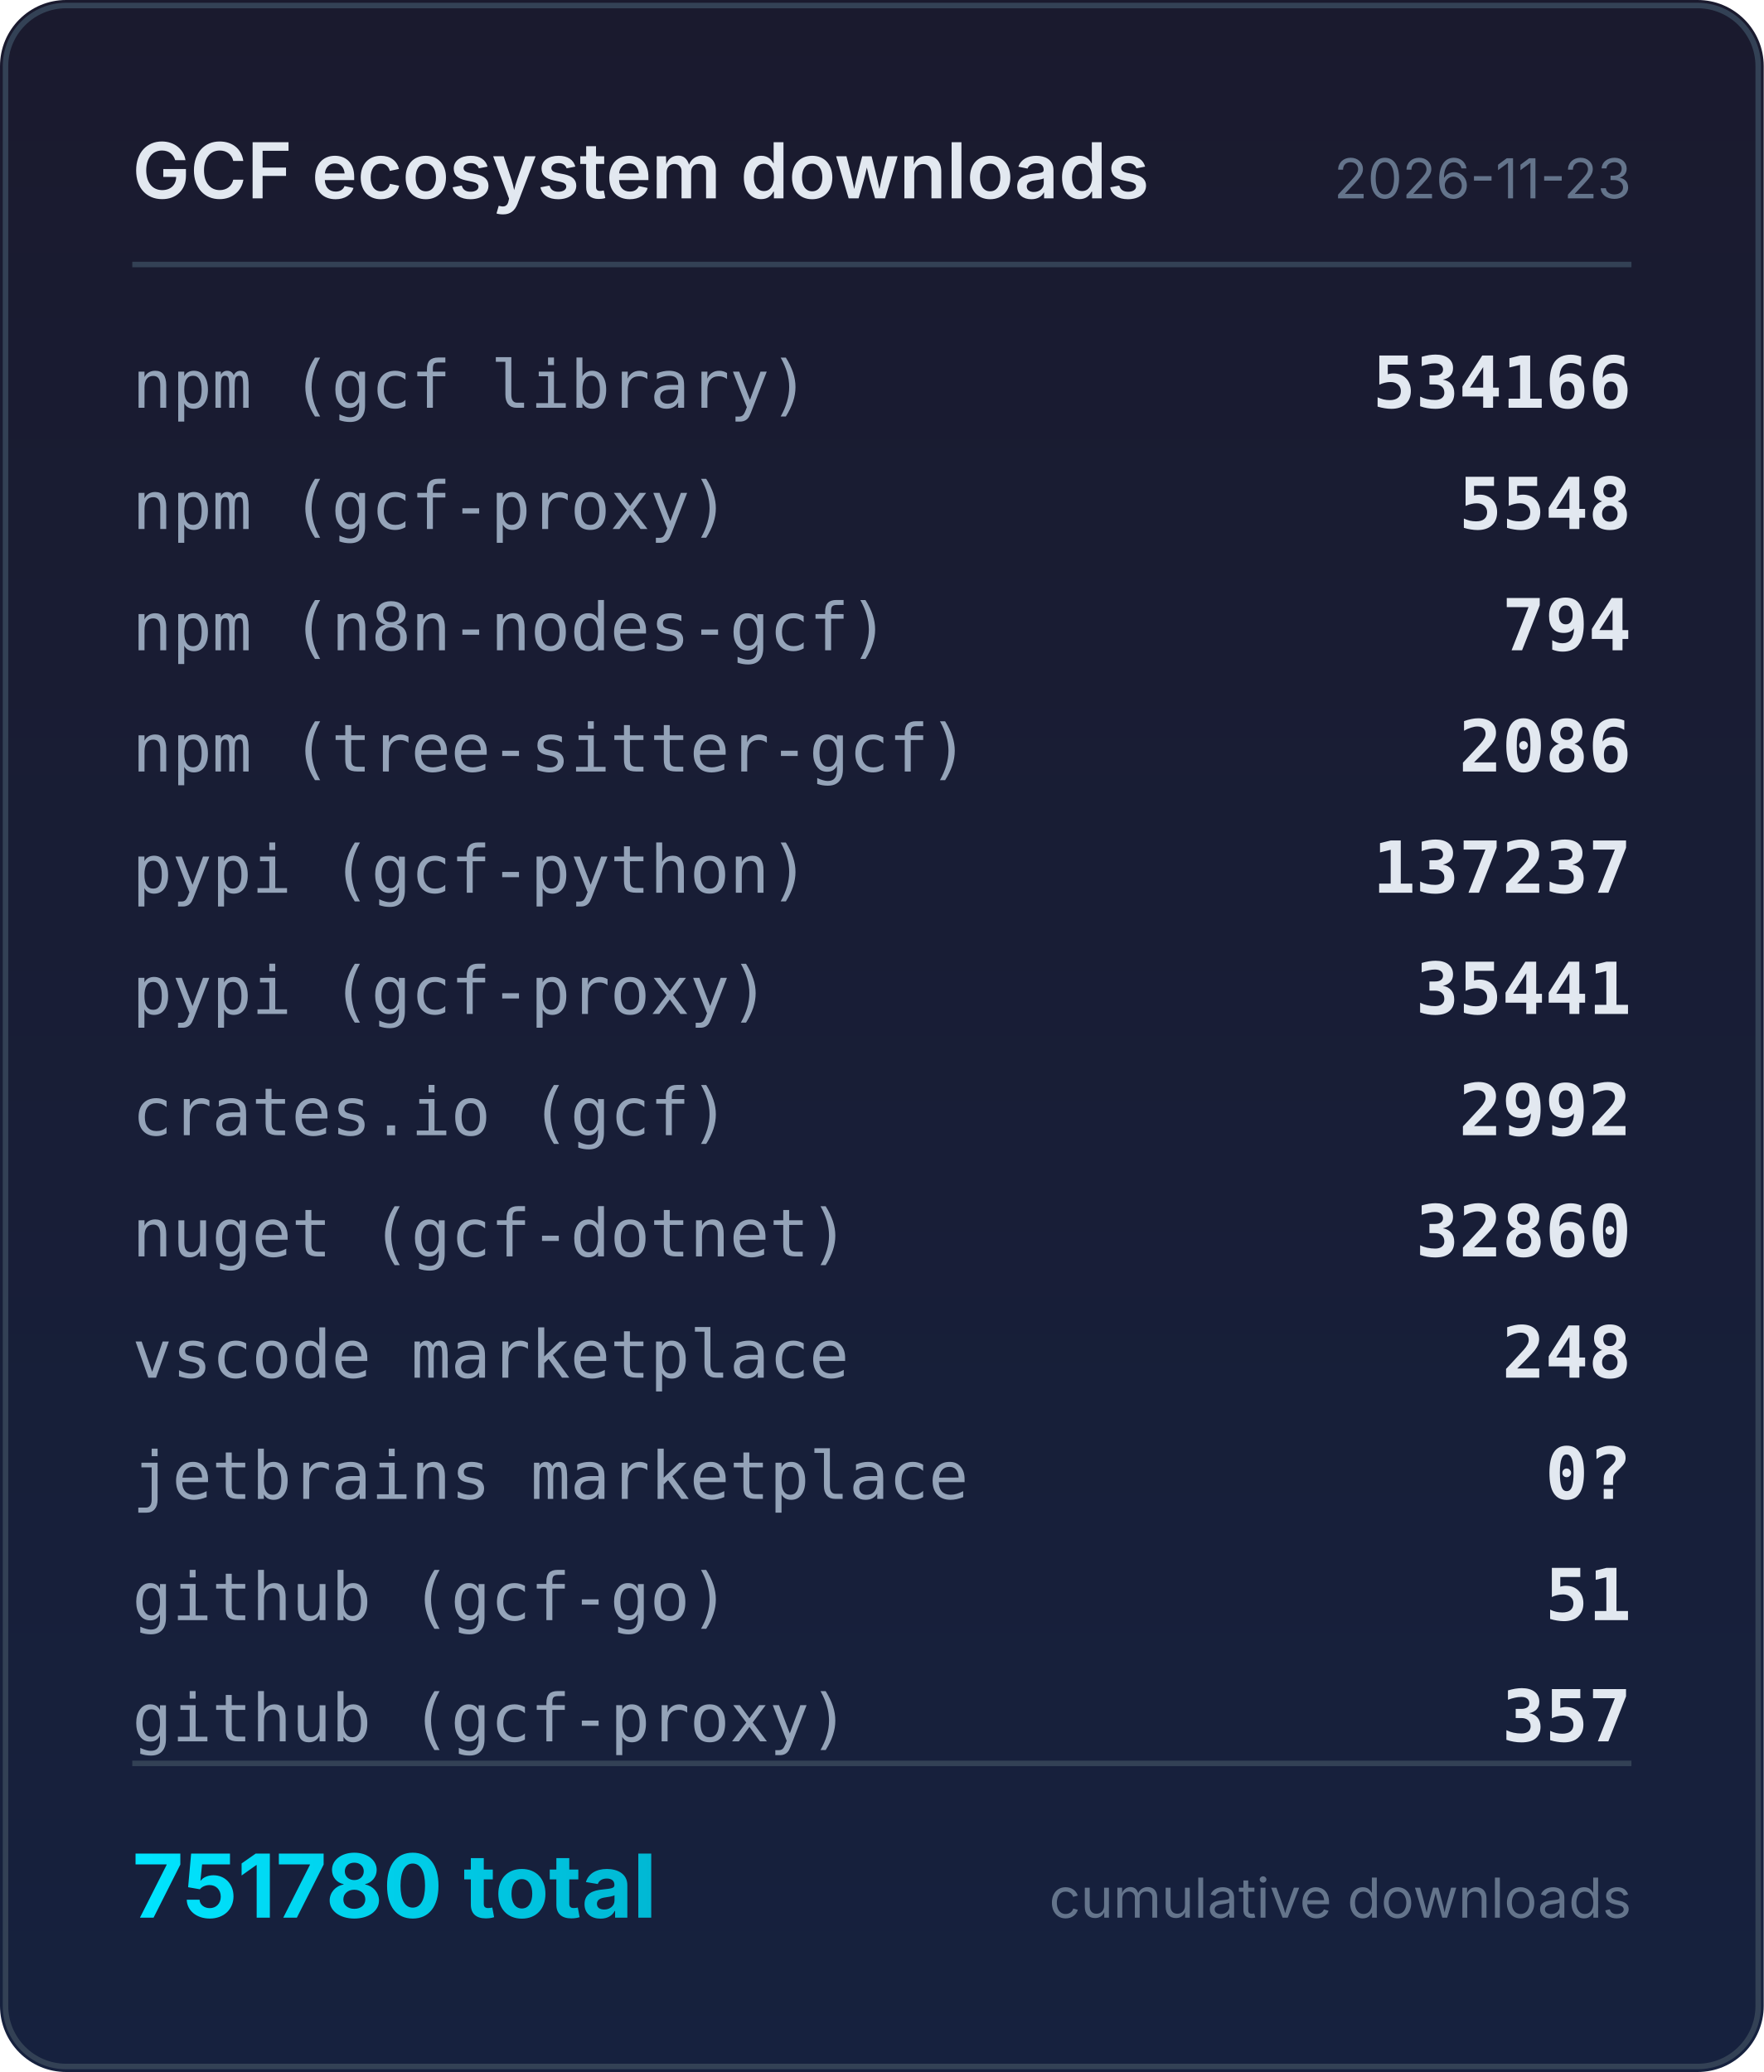
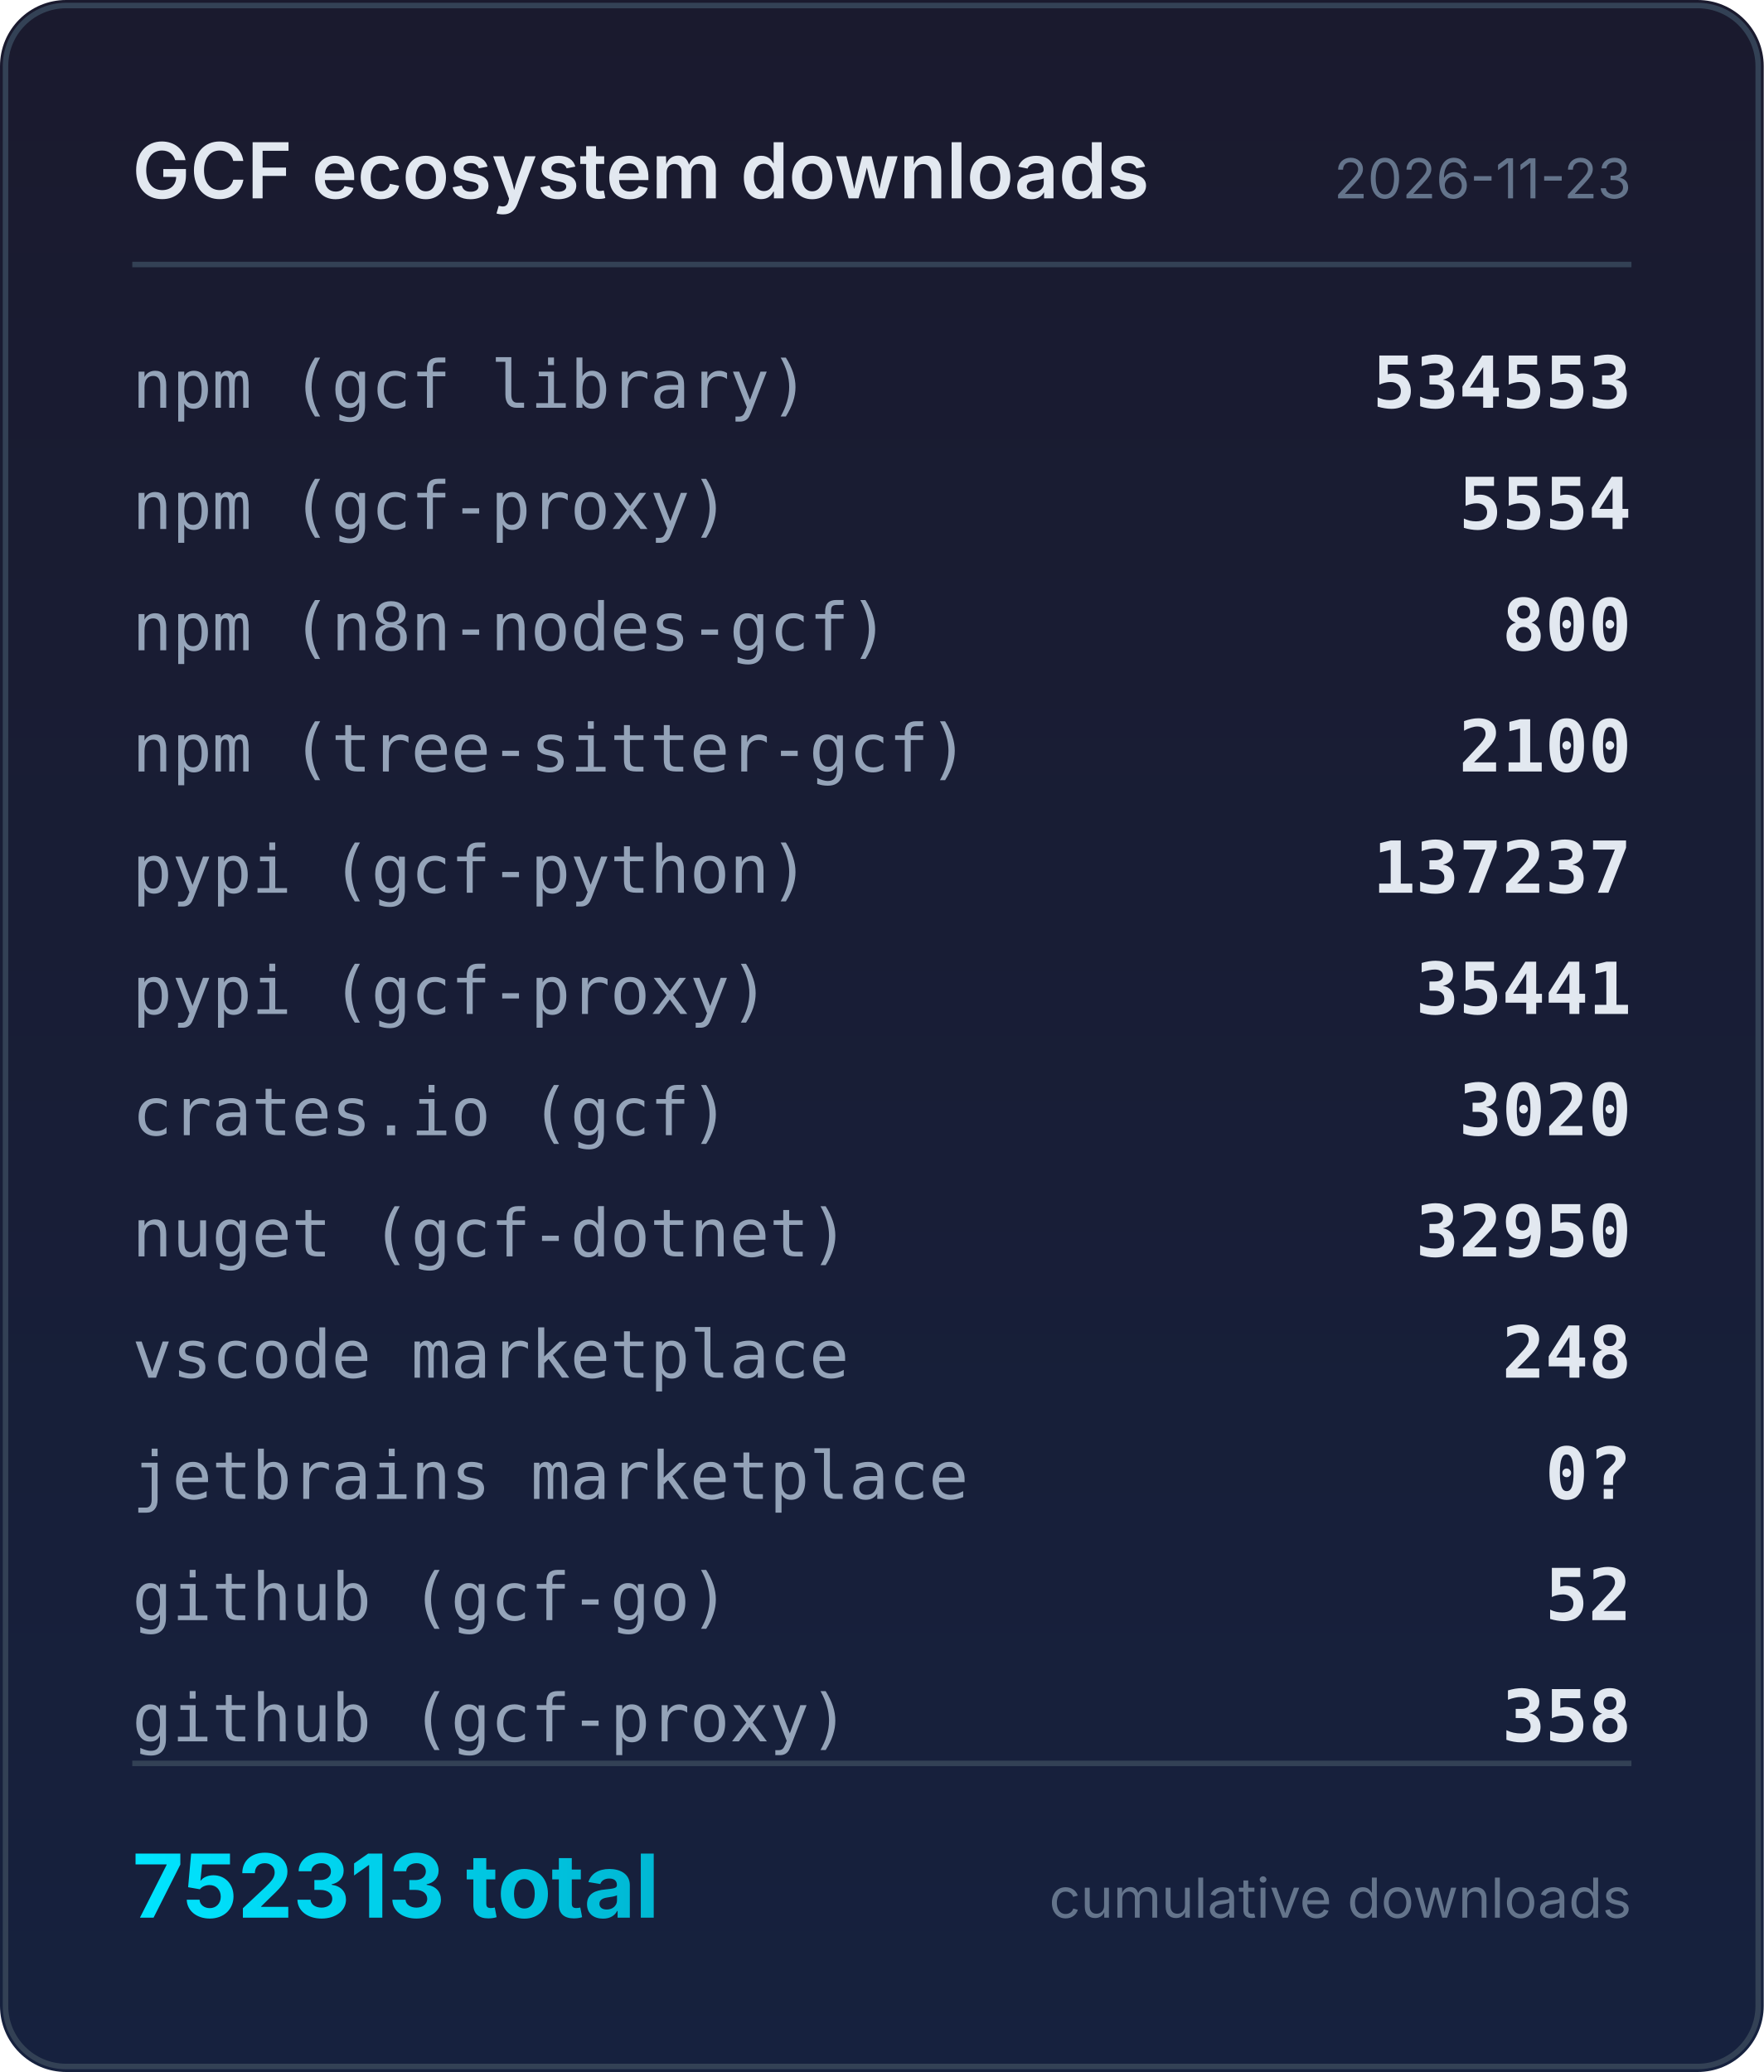
<svg xmlns="http://www.w3.org/2000/svg" width="320" height="376" viewBox="0 0 320 376">
  <defs>
    <linearGradient id="bg" x1="0" y1="0" x2="0" y2="1">
      <stop offset="0%" stop-color="#1a1a2e" />
      <stop offset="100%" stop-color="#16213e" />
    </linearGradient>
    <linearGradient id="accent" x1="0" y1="0" x2="1" y2="0">
      <stop offset="0%" stop-color="#00e5ff" />
      <stop offset="100%" stop-color="#00b8d4" />
    </linearGradient>
  </defs>
  <rect width="320" height="376" rx="12" fill="url(#bg)" />
  <rect x="1" y="1" width="318" height="374" rx="11" fill="none" stroke="#334155" stroke-width="1" />
  <text x="24" y="36" fill="#e2e8f0" font-family="system-ui,-apple-system,sans-serif" font-size="14" font-weight="600">GCF ecosystem downloads</text>
  <text x="296" y="36" fill="#64748b" font-family="system-ui,-apple-system,sans-serif" font-size="10" text-anchor="end">2026-11-23</text>
  <line x1="24" y1="48" x2="296" y2="48" stroke="#334155" stroke-width="1" />
  <text x="24" y="74" fill="#94a3b8" font-family="ui-monospace,monospace" font-size="12">npm (gcf library)</text>
-   <text x="296" y="74" fill="#e2e8f0" font-family="ui-monospace,monospace" font-size="13" font-weight="600" text-anchor="end">534166</text>
+   <text x="296" y="74" fill="#e2e8f0" font-family="ui-monospace,monospace" font-size="13" font-weight="600" text-anchor="end">534553</text>
  <text x="24" y="96" fill="#94a3b8" font-family="ui-monospace,monospace" font-size="12">npm (gcf-proxy)</text>
-   <text x="296" y="96" fill="#e2e8f0" font-family="ui-monospace,monospace" font-size="13" font-weight="600" text-anchor="end">5548</text>
+   <text x="296" y="96" fill="#e2e8f0" font-family="ui-monospace,monospace" font-size="13" font-weight="600" text-anchor="end">5554</text>
  <text x="24" y="118" fill="#94a3b8" font-family="ui-monospace,monospace" font-size="12">npm (n8n-nodes-gcf)</text>
-   <text x="296" y="118" fill="#e2e8f0" font-family="ui-monospace,monospace" font-size="13" font-weight="600" text-anchor="end">794</text>
+   <text x="296" y="118" fill="#e2e8f0" font-family="ui-monospace,monospace" font-size="13" font-weight="600" text-anchor="end">800</text>
  <text x="24" y="140" fill="#94a3b8" font-family="ui-monospace,monospace" font-size="12">npm (tree-sitter-gcf)</text>
-   <text x="296" y="140" fill="#e2e8f0" font-family="ui-monospace,monospace" font-size="13" font-weight="600" text-anchor="end">2086</text>
+   <text x="296" y="140" fill="#e2e8f0" font-family="ui-monospace,monospace" font-size="13" font-weight="600" text-anchor="end">2100</text>
  <text x="24" y="162" fill="#94a3b8" font-family="ui-monospace,monospace" font-size="12">pypi (gcf-python)</text>
  <text x="296" y="162" fill="#e2e8f0" font-family="ui-monospace,monospace" font-size="13" font-weight="600" text-anchor="end">137237</text>
  <text x="24" y="184" fill="#94a3b8" font-family="ui-monospace,monospace" font-size="12">pypi (gcf-proxy)</text>
  <text x="296" y="184" fill="#e2e8f0" font-family="ui-monospace,monospace" font-size="13" font-weight="600" text-anchor="end">35441</text>
  <text x="24" y="206" fill="#94a3b8" font-family="ui-monospace,monospace" font-size="12">crates.io (gcf)</text>
-   <text x="296" y="206" fill="#e2e8f0" font-family="ui-monospace,monospace" font-size="13" font-weight="600" text-anchor="end">2992</text>
+   <text x="296" y="206" fill="#e2e8f0" font-family="ui-monospace,monospace" font-size="13" font-weight="600" text-anchor="end">3020</text>
  <text x="24" y="228" fill="#94a3b8" font-family="ui-monospace,monospace" font-size="12">nuget (gcf-dotnet)</text>
-   <text x="296" y="228" fill="#e2e8f0" font-family="ui-monospace,monospace" font-size="13" font-weight="600" text-anchor="end">32860</text>
+   <text x="296" y="228" fill="#e2e8f0" font-family="ui-monospace,monospace" font-size="13" font-weight="600" text-anchor="end">32950</text>
  <text x="24" y="250" fill="#94a3b8" font-family="ui-monospace,monospace" font-size="12">vscode marketplace</text>
  <text x="296" y="250" fill="#e2e8f0" font-family="ui-monospace,monospace" font-size="13" font-weight="600" text-anchor="end">248</text>
  <text x="24" y="272" fill="#94a3b8" font-family="ui-monospace,monospace" font-size="12">jetbrains marketplace</text>
  <text x="296" y="272" fill="#e2e8f0" font-family="ui-monospace,monospace" font-size="13" font-weight="600" text-anchor="end">0?</text>
  <text x="24" y="294" fill="#94a3b8" font-family="ui-monospace,monospace" font-size="12">github (gcf-go)</text>
-   <text x="296" y="294" fill="#e2e8f0" font-family="ui-monospace,monospace" font-size="13" font-weight="600" text-anchor="end">51</text>
+   <text x="296" y="294" fill="#e2e8f0" font-family="ui-monospace,monospace" font-size="13" font-weight="600" text-anchor="end">52</text>
  <text x="24" y="316" fill="#94a3b8" font-family="ui-monospace,monospace" font-size="12">github (gcf-proxy)</text>
-   <text x="296" y="316" fill="#e2e8f0" font-family="ui-monospace,monospace" font-size="13" font-weight="600" text-anchor="end">357</text>
+   <text x="296" y="316" fill="#e2e8f0" font-family="ui-monospace,monospace" font-size="13" font-weight="600" text-anchor="end">358</text>
  <line x1="24" y1="320" x2="296" y2="320" stroke="#334155" stroke-width="1" />
-   <text x="24" y="348" fill="url(#accent)" font-family="system-ui,-apple-system,sans-serif" font-size="16" font-weight="700">751780 total</text>
+   <text x="24" y="348" fill="url(#accent)" font-family="system-ui,-apple-system,sans-serif" font-size="16" font-weight="700">752313 total</text>
  <text x="296" y="348" fill="#64748b" font-family="system-ui,-apple-system,sans-serif" font-size="10" text-anchor="end">cumulative downloads</text>
</svg>
